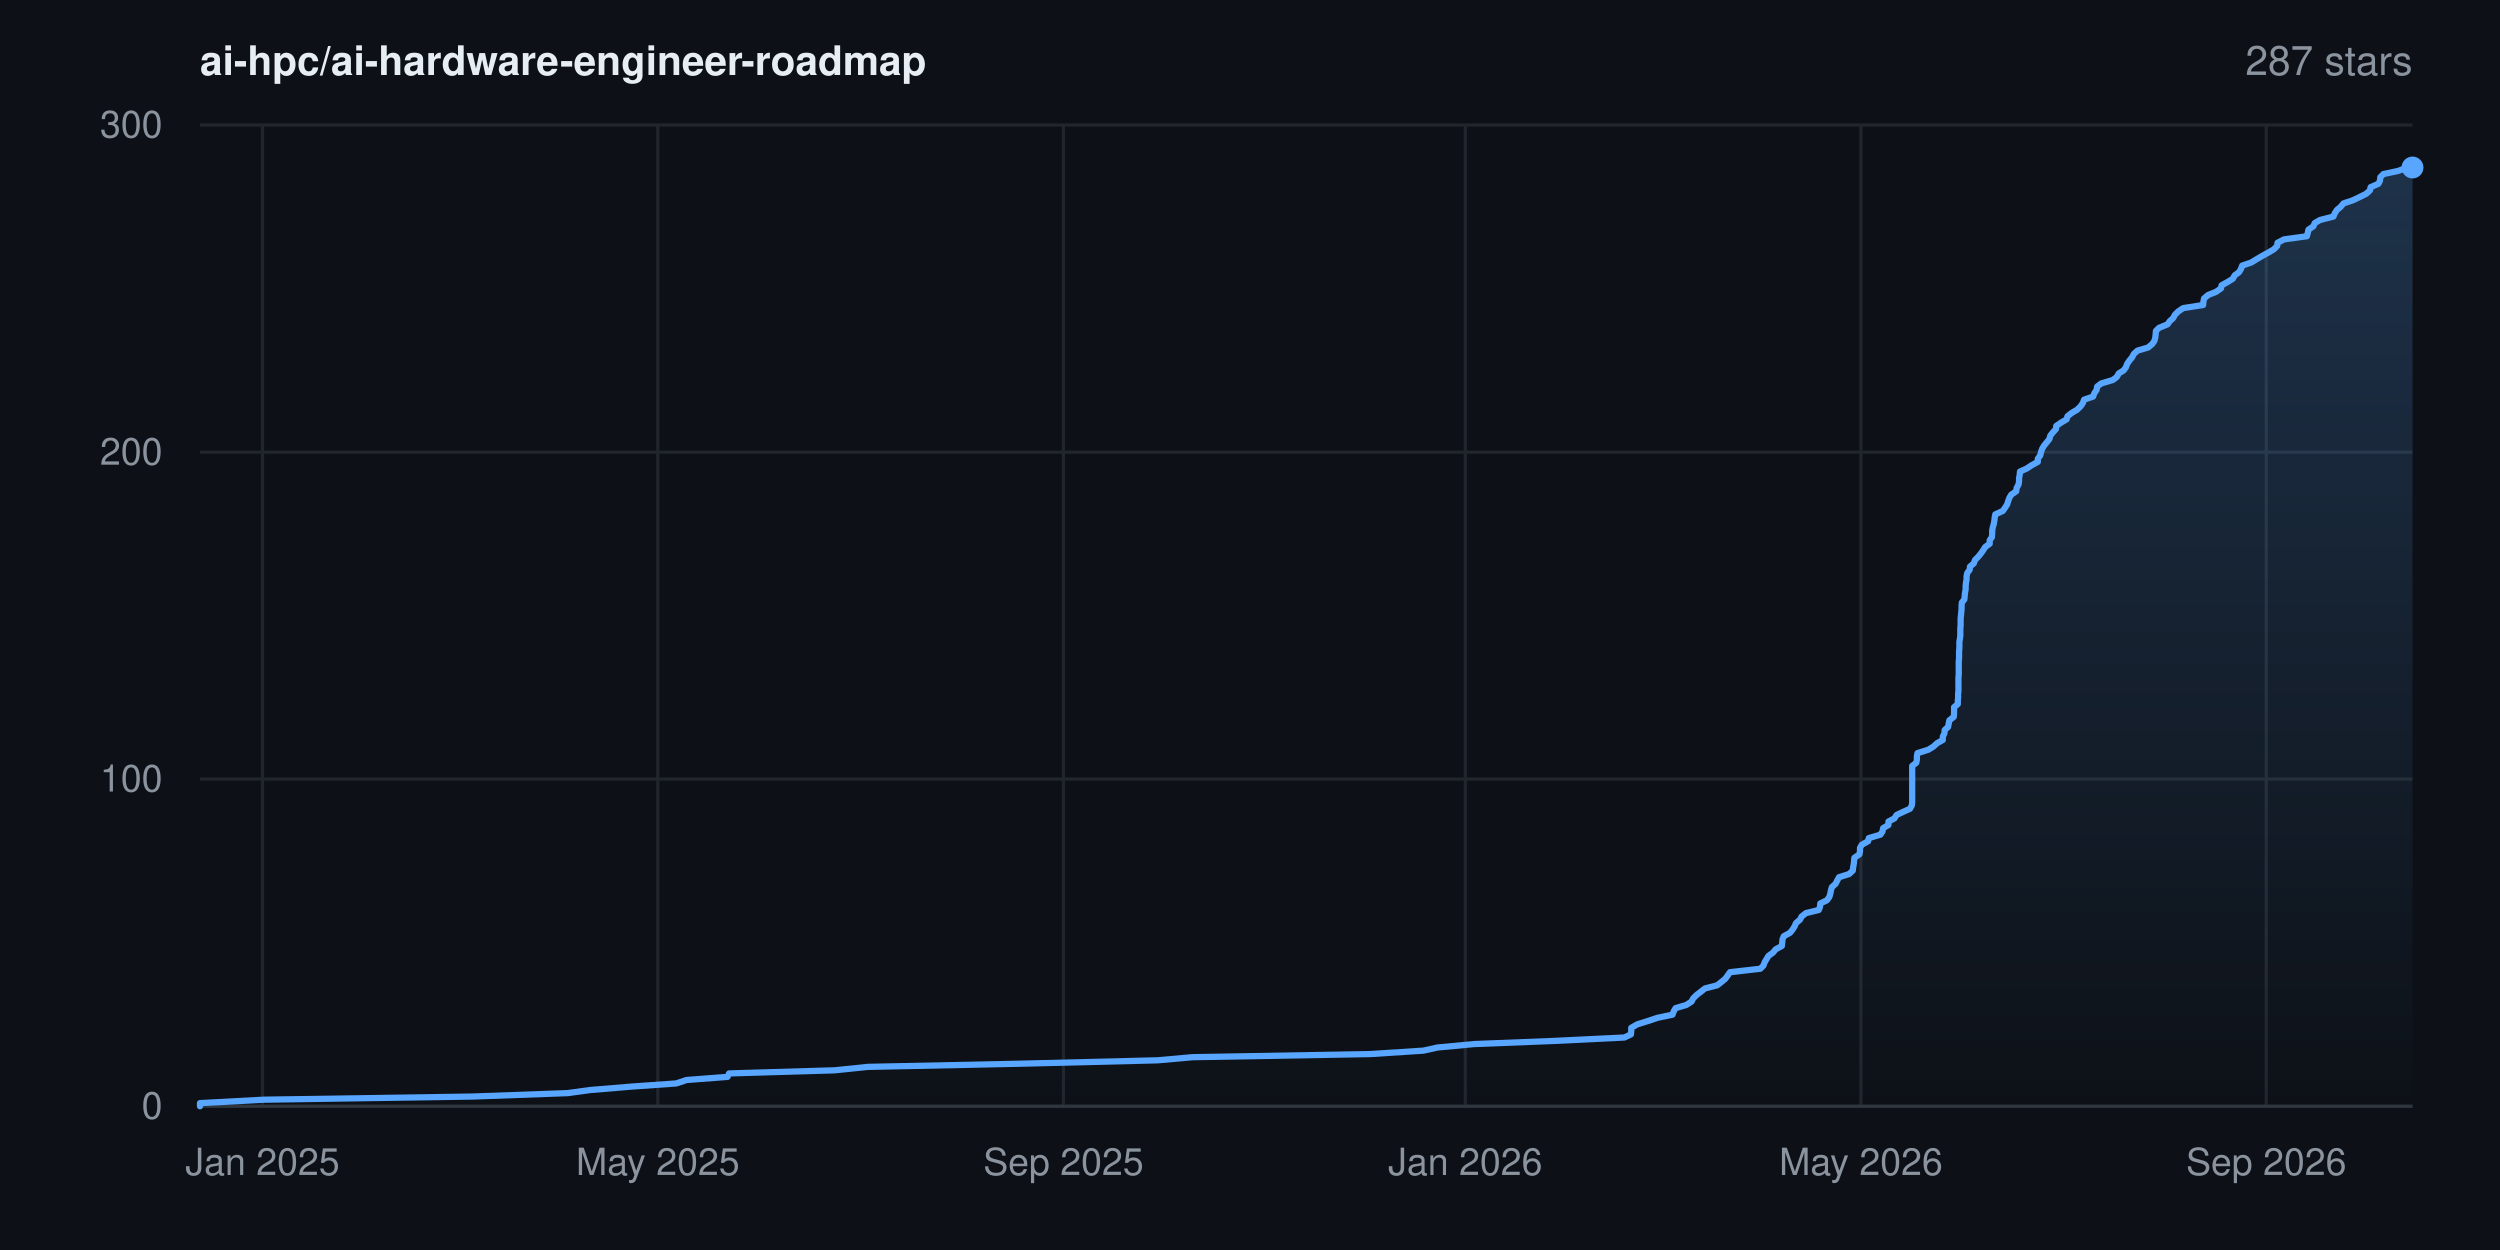
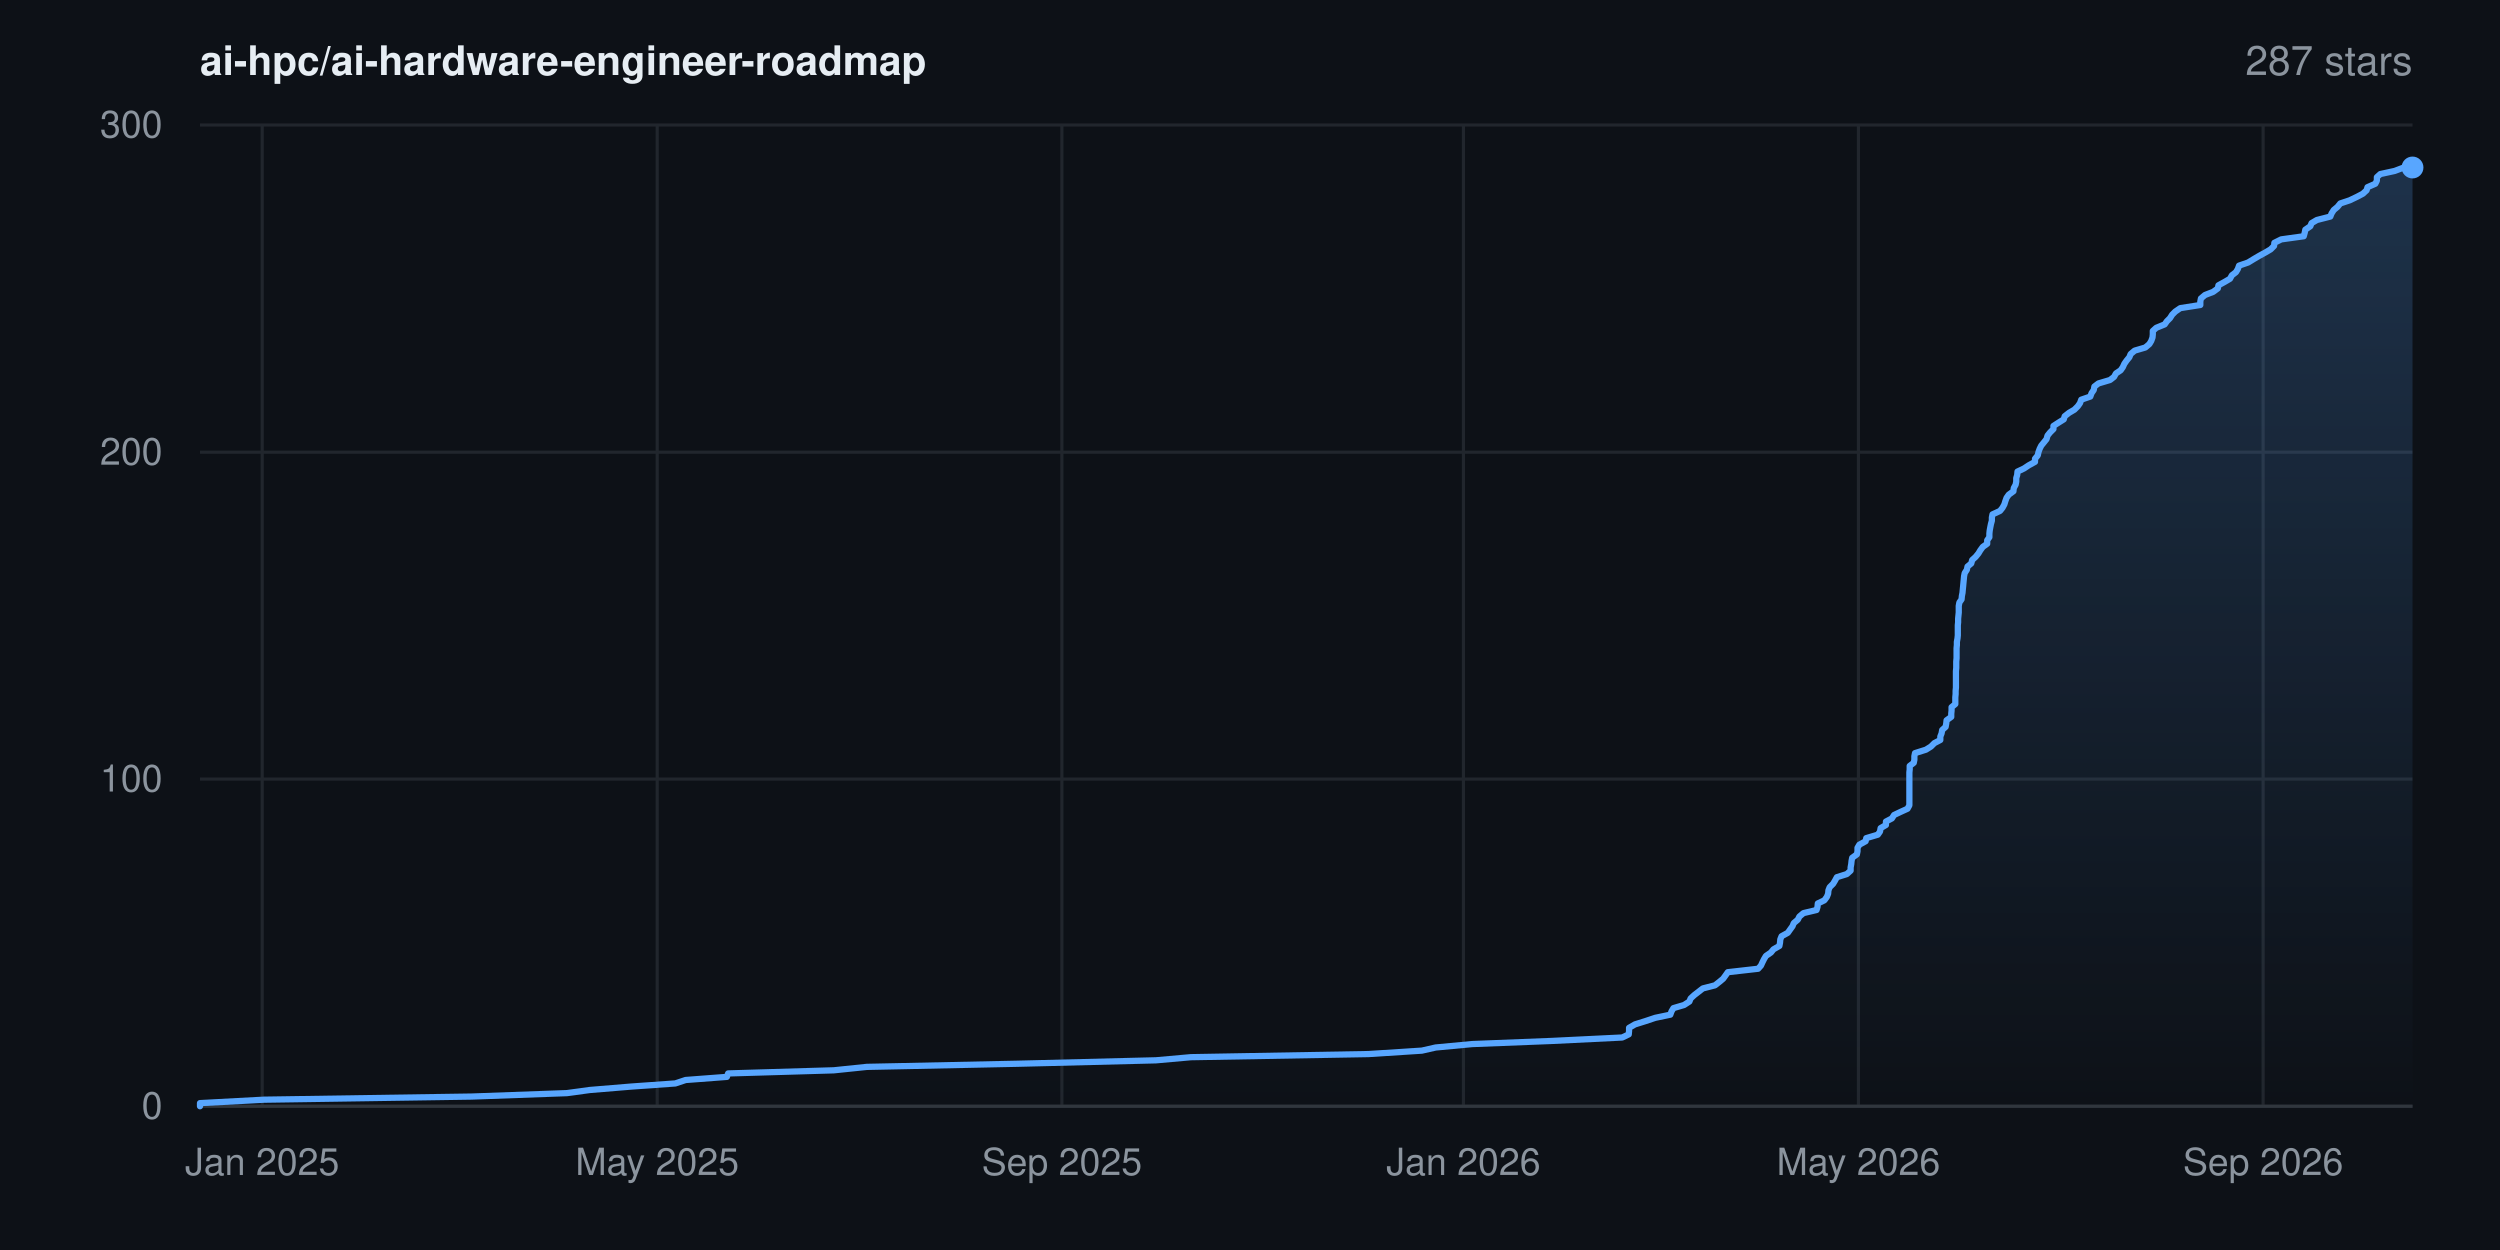
<svg xmlns="http://www.w3.org/2000/svg" width="800" height="400" viewBox="0 0 800 400" font-family="-apple-system,BlinkMacSystemFont,'Segoe UI',Helvetica,Arial,sans-serif" role="img" aria-label="Star history for ai-hpc/ai-hardware-engineer-roadmap: 287 stars">
  <rect width="800" height="400" fill="#0d1117" />
  <defs>
    <linearGradient id="area" x1="0" y1="0" x2="0" y2="1">
      <stop offset="0%" stop-color="#58a6ff" stop-opacity="0.22" />
      <stop offset="100%" stop-color="#58a6ff" stop-opacity="0" />
    </linearGradient>
  </defs>
  <line x1="64" y1="354.0" x2="772" y2="354.0" stroke="#21262d" stroke-width="1" />
  <text x="52" y="358.0" text-anchor="end" font-size="12" fill="#8b949e">0</text>
  <line x1="64" y1="249.3" x2="772" y2="249.3" stroke="#21262d" stroke-width="1" />
  <text x="52" y="253.3" text-anchor="end" font-size="12" fill="#8b949e">100</text>
  <line x1="64" y1="144.7" x2="772" y2="144.7" stroke="#21262d" stroke-width="1" />
  <text x="52" y="148.7" text-anchor="end" font-size="12" fill="#8b949e">200</text>
  <line x1="64" y1="40.0" x2="772" y2="40.0" stroke="#21262d" stroke-width="1" />
  <text x="52" y="44.0" text-anchor="end" font-size="12" fill="#8b949e">300</text>
-   <line x1="84.0" y1="40" x2="84.0" y2="354" stroke="#21262d" stroke-width="1" />
-   <text x="84.0" y="376" text-anchor="middle" font-size="12" fill="#8b949e">Jan 2025</text>
-   <line x1="210.5" y1="40" x2="210.5" y2="354" stroke="#21262d" stroke-width="1" />
-   <text x="210.5" y="376" text-anchor="middle" font-size="12" fill="#8b949e">May 2025</text>
-   <line x1="340.3" y1="40" x2="340.3" y2="354" stroke="#21262d" stroke-width="1" />
-   <text x="340.3" y="376" text-anchor="middle" font-size="12" fill="#8b949e">Sep 2025</text>
-   <line x1="468.9" y1="40" x2="468.9" y2="354" stroke="#21262d" stroke-width="1" />
-   <text x="468.9" y="376" text-anchor="middle" font-size="12" fill="#8b949e">Jan 2026</text>
-   <line x1="595.5" y1="40" x2="595.5" y2="354" stroke="#21262d" stroke-width="1" />
-   <text x="595.5" y="376" text-anchor="middle" font-size="12" fill="#8b949e">May 2026</text>
-   <line x1="725.2" y1="40" x2="725.2" y2="354" stroke="#21262d" stroke-width="1" />
-   <text x="725.2" y="376" text-anchor="middle" font-size="12" fill="#8b949e">Sep 2026</text>
+   <line x1="83.9" y1="40" x2="83.9" y2="354" stroke="#21262d" stroke-width="1" />
+   <text x="83.9" y="376" text-anchor="middle" font-size="12" fill="#8b949e">Jan 2025</text>
+   <line x1="210.3" y1="40" x2="210.3" y2="354" stroke="#21262d" stroke-width="1" />
+   <text x="210.3" y="376" text-anchor="middle" font-size="12" fill="#8b949e">May 2025</text>
+   <line x1="339.8" y1="40" x2="339.8" y2="354" stroke="#21262d" stroke-width="1" />
+   <text x="339.8" y="376" text-anchor="middle" font-size="12" fill="#8b949e">Sep 2025</text>
+   <line x1="468.3" y1="40" x2="468.3" y2="354" stroke="#21262d" stroke-width="1" />
+   <text x="468.3" y="376" text-anchor="middle" font-size="12" fill="#8b949e">Jan 2026</text>
+   <line x1="594.7" y1="40" x2="594.7" y2="354" stroke="#21262d" stroke-width="1" />
+   <text x="594.7" y="376" text-anchor="middle" font-size="12" fill="#8b949e">May 2026</text>
+   <line x1="724.2" y1="40" x2="724.2" y2="354" stroke="#21262d" stroke-width="1" />
+   <text x="724.2" y="376" text-anchor="middle" font-size="12" fill="#8b949e">Sep 2026</text>
  <line x1="64" y1="354" x2="772" y2="354" stroke="#30363d" stroke-width="1" />
-   <polygon points="64.0,354.0 64.0,354.0 64.0,353.0 84.5,351.9 151.0,350.9 181.6,349.8 188.9,348.8 202.2,347.7 216.4,346.7 219.7,345.6 232.8,344.6 233.3,343.5 267.1,342.5 277.7,341.4 325.9,340.4 370.4,339.3 381.6,338.3 438.5,337.3 455.5,336.2 460.0,335.2 471.7,334.1 497.2,333.1 519.8,332.0 521.9,331.0 522.0,329.9 522.0,328.9 523.9,327.8 527.1,326.8 530.4,325.7 535.2,324.7 535.6,323.6 536.2,322.6 539.6,321.6 541.3,320.5 541.8,319.5 542.9,318.4 544.2,317.4 545.6,316.3 549.5,315.3 550.9,314.2 552.1,313.2 552.9,312.1 553.6,311.1 563.3,310.0 564.3,309.0 564.7,307.9 565.3,306.9 565.9,305.9 567.4,304.8 568.2,303.8 570.2,302.7 570.3,301.7 570.4,300.6 570.8,299.6 572.8,298.5 573.6,297.5 574.3,296.4 574.7,295.4 576.0,294.3 576.5,293.3 577.9,292.2 582.0,291.2 582.4,290.2 582.5,289.1 584.6,288.1 585.4,287.0 585.7,286.0 585.9,284.9 586.2,283.9 587.4,282.8 587.9,281.8 588.5,280.7 591.7,279.7 592.9,278.6 593.0,277.6 593.2,276.5 593.3,275.5 593.4,274.5 595.0,273.4 595.2,272.4 595.2,271.3 595.8,270.3 597.8,269.2 598.0,268.2 601.7,267.1 602.4,266.1 602.6,265.0 604.3,264.0 604.3,262.9 606.2,261.9 606.9,260.8 609.0,259.8 611.2,258.8 611.8,257.7 611.9,256.7 611.9,255.6 611.9,254.6 611.9,253.5 611.9,252.5 611.9,251.4 611.9,250.4 611.9,249.3 611.9,248.3 611.9,247.2 611.9,246.2 611.9,245.1 613.2,244.1 613.4,243.1 613.4,242.0 613.6,241.0 617.1,239.9 618.7,238.9 619.9,237.8 621.7,236.8 621.7,235.7 622.2,234.7 622.3,233.6 623.4,232.6 623.6,231.5 623.8,230.5 625.2,229.4 625.3,228.4 625.3,227.4 625.3,226.3 626.5,225.3 626.5,224.2 626.6,223.2 626.6,222.1 626.7,221.1 626.7,220.0 626.7,219.0 626.7,217.9 626.7,216.9 626.8,215.8 626.8,214.8 626.8,213.7 626.8,212.7 626.8,211.7 626.9,210.6 626.9,209.6 626.9,208.5 627.0,207.5 627.0,206.4 627.0,205.4 627.2,204.3 627.3,203.3 627.3,202.2 627.3,201.2 627.4,200.1 627.4,199.1 627.4,198.0 627.5,197.0 627.6,196.0 627.7,194.9 627.7,193.9 627.8,192.8 628.6,191.8 628.7,190.7 628.8,189.7 629.0,188.6 629.0,187.6 629.1,186.5 629.3,185.5 629.3,184.4 629.5,183.4 630.3,182.3 630.4,181.3 631.6,180.3 632.0,179.2 633.0,178.2 633.9,177.1 634.6,176.1 635.3,175.0 636.7,174.0 636.7,172.9 637.4,171.9 637.5,170.8 637.5,169.8 637.7,168.7 638.0,167.7 638.2,166.6 638.3,165.6 638.5,164.6 640.9,163.5 641.6,162.5 642.3,161.4 642.6,160.4 643.0,159.3 643.6,158.3 645.2,157.2 645.3,156.2 645.9,155.1 646.1,154.1 646.1,153.0 646.3,152.0 646.4,150.9 648.6,149.9 650.1,148.9 652.1,147.8 652.1,146.8 652.9,145.7 653.1,144.7 653.5,143.6 654.1,142.6 655.0,141.5 655.8,140.5 656.1,139.4 656.9,138.4 657.9,137.3 658.0,136.3 659.6,135.2 661.3,134.2 661.6,133.2 663.0,132.1 664.7,131.1 665.8,130.0 666.5,129.0 666.9,127.9 669.8,126.9 670.2,125.8 670.9,124.8 671.1,123.7 672.4,122.7 676.1,121.6 677.4,120.6 678.0,119.5 679.6,118.5 680.3,117.5 680.7,116.4 681.4,115.4 682.3,114.3 682.8,113.3 684.0,112.2 687.4,111.2 688.7,110.1 689.4,109.1 689.7,108.0 689.8,107.0 689.9,105.9 690.9,104.9 693.6,103.8 694.3,102.8 695.4,101.8 696.0,100.7 697.0,99.7 698.6,98.6 705.0,97.6 705.1,96.5 705.3,95.5 706.6,94.4 709.1,93.4 710.7,92.3 710.9,91.3 712.9,90.2 714.5,89.2 715.1,88.1 716.5,87.1 717.1,86.1 717.5,85.0 720.4,84.0 722.2,82.9 723.9,81.9 725.9,80.8 727.6,79.8 728.7,78.7 728.8,77.7 730.9,76.6 738.2,75.6 738.5,74.5 738.7,73.5 740.3,72.4 740.7,71.4 742.4,70.4 746.7,69.3 747.1,68.3 747.8,67.2 749.0,66.2 749.9,65.1 752.9,64.1 755.2,63.0 757.2,62.0 758.4,60.9 758.6,59.9 761.1,58.8 761.6,57.8 761.7,56.7 762.7,55.7 767.4,54.7 770.3,53.6 772.0,53.6 772.0,354.0" fill="url(#area)" />
-   <polyline points="64.0,354.0 64.0,353.0 84.5,351.9 151.0,350.9 181.6,349.8 188.9,348.8 202.2,347.7 216.4,346.7 219.7,345.6 232.8,344.6 233.3,343.5 267.1,342.5 277.7,341.4 325.9,340.4 370.4,339.3 381.6,338.3 438.5,337.3 455.5,336.2 460.0,335.2 471.7,334.1 497.2,333.1 519.8,332.0 521.9,331.0 522.0,329.9 522.0,328.9 523.9,327.8 527.1,326.8 530.4,325.7 535.2,324.7 535.6,323.6 536.2,322.6 539.6,321.6 541.3,320.5 541.8,319.5 542.9,318.4 544.2,317.4 545.6,316.3 549.5,315.3 550.9,314.2 552.1,313.2 552.9,312.1 553.6,311.1 563.3,310.0 564.3,309.0 564.7,307.9 565.3,306.9 565.9,305.9 567.4,304.8 568.2,303.8 570.2,302.7 570.3,301.7 570.4,300.6 570.8,299.6 572.8,298.5 573.6,297.5 574.3,296.4 574.7,295.4 576.0,294.3 576.5,293.3 577.9,292.2 582.0,291.2 582.4,290.2 582.5,289.1 584.6,288.1 585.4,287.0 585.7,286.0 585.9,284.9 586.2,283.9 587.4,282.8 587.9,281.8 588.5,280.7 591.7,279.7 592.9,278.6 593.0,277.6 593.2,276.5 593.3,275.5 593.4,274.5 595.0,273.4 595.2,272.4 595.2,271.3 595.8,270.3 597.8,269.2 598.0,268.2 601.7,267.1 602.4,266.1 602.6,265.0 604.3,264.0 604.3,262.9 606.2,261.9 606.9,260.8 609.0,259.8 611.2,258.8 611.8,257.7 611.9,256.7 611.9,255.6 611.9,254.6 611.9,253.5 611.9,252.5 611.9,251.4 611.9,250.4 611.9,249.3 611.9,248.3 611.9,247.2 611.9,246.2 611.9,245.1 613.2,244.1 613.4,243.1 613.4,242.0 613.6,241.0 617.1,239.9 618.7,238.9 619.9,237.8 621.7,236.8 621.7,235.7 622.2,234.7 622.3,233.6 623.4,232.6 623.6,231.5 623.8,230.5 625.2,229.4 625.3,228.4 625.3,227.4 625.3,226.3 626.5,225.3 626.5,224.2 626.6,223.2 626.6,222.1 626.7,221.1 626.7,220.0 626.7,219.0 626.7,217.9 626.7,216.9 626.8,215.8 626.8,214.8 626.8,213.7 626.8,212.7 626.8,211.7 626.9,210.6 626.9,209.6 626.9,208.5 627.0,207.5 627.0,206.4 627.0,205.4 627.2,204.3 627.3,203.3 627.3,202.2 627.3,201.2 627.4,200.1 627.4,199.1 627.4,198.0 627.5,197.0 627.6,196.0 627.7,194.9 627.7,193.9 627.8,192.8 628.6,191.8 628.7,190.7 628.8,189.7 629.0,188.6 629.0,187.6 629.1,186.5 629.3,185.5 629.3,184.4 629.5,183.4 630.3,182.3 630.4,181.3 631.6,180.3 632.0,179.2 633.0,178.2 633.9,177.1 634.6,176.1 635.3,175.0 636.7,174.0 636.7,172.9 637.4,171.9 637.5,170.8 637.5,169.8 637.7,168.7 638.0,167.7 638.2,166.6 638.3,165.6 638.5,164.6 640.9,163.5 641.6,162.5 642.3,161.4 642.6,160.4 643.0,159.3 643.6,158.3 645.2,157.2 645.3,156.2 645.9,155.1 646.1,154.1 646.1,153.0 646.3,152.0 646.4,150.9 648.6,149.9 650.1,148.9 652.1,147.8 652.1,146.8 652.9,145.7 653.1,144.7 653.5,143.6 654.1,142.6 655.0,141.5 655.8,140.5 656.1,139.4 656.9,138.4 657.9,137.3 658.0,136.3 659.6,135.2 661.3,134.2 661.6,133.2 663.0,132.1 664.7,131.1 665.8,130.0 666.5,129.0 666.9,127.9 669.8,126.9 670.2,125.8 670.9,124.8 671.1,123.7 672.4,122.7 676.1,121.6 677.4,120.6 678.0,119.5 679.6,118.5 680.3,117.5 680.7,116.4 681.4,115.4 682.3,114.3 682.8,113.3 684.0,112.2 687.4,111.2 688.7,110.1 689.4,109.1 689.7,108.0 689.8,107.0 689.9,105.9 690.9,104.9 693.6,103.8 694.3,102.8 695.4,101.8 696.0,100.7 697.0,99.7 698.6,98.6 705.0,97.6 705.1,96.5 705.3,95.5 706.6,94.4 709.1,93.4 710.7,92.3 710.9,91.3 712.9,90.2 714.5,89.2 715.1,88.1 716.5,87.1 717.1,86.1 717.5,85.0 720.4,84.0 722.2,82.9 723.9,81.9 725.9,80.8 727.6,79.8 728.7,78.7 728.8,77.7 730.9,76.6 738.2,75.6 738.5,74.5 738.7,73.5 740.3,72.4 740.7,71.4 742.4,70.4 746.7,69.3 747.1,68.3 747.8,67.2 749.0,66.2 749.9,65.1 752.9,64.1 755.2,63.0 757.2,62.0 758.4,60.9 758.6,59.9 761.1,58.8 761.6,57.8 761.7,56.7 762.7,55.7 767.4,54.7 770.3,53.6 772.0,53.6" fill="none" stroke="#58a6ff" stroke-width="2" stroke-linejoin="round" stroke-linecap="round" />
+   <polygon points="64.0,354.0 64.0,354.0 64.0,353.0 84.5,351.9 150.9,350.9 181.4,349.8 188.7,348.8 202.0,347.7 216.1,346.7 219.4,345.6 232.6,344.6 233.0,343.5 266.8,342.5 277.4,341.4 325.5,340.4 369.9,339.3 381.1,338.3 437.9,337.3 455.0,336.2 459.4,335.2 471.1,334.1 496.6,333.1 519.1,332.0 521.2,331.0 521.3,329.9 521.3,328.9 523.2,327.8 526.4,326.8 529.7,325.7 534.5,324.7 534.9,323.6 535.5,322.6 538.9,321.6 540.6,320.5 541.0,319.5 542.2,318.4 543.5,317.4 544.9,316.3 548.8,315.3 550.2,314.2 551.4,313.2 552.2,312.1 552.9,311.1 562.6,310.0 563.5,309.0 564.0,307.9 564.5,306.9 565.1,305.9 566.7,304.8 567.5,303.8 569.4,302.7 569.6,301.7 569.7,300.6 570.1,299.6 572.1,298.5 572.8,297.5 573.6,296.4 574.0,295.4 575.3,294.3 575.8,293.3 577.1,292.2 581.3,291.2 581.6,290.2 581.7,289.1 583.8,288.1 584.6,287.0 585.0,286.0 585.1,284.9 585.5,283.9 586.6,282.8 587.2,281.8 587.8,280.7 591.0,279.7 592.2,278.6 592.2,277.6 592.4,276.5 592.5,275.5 592.7,274.5 594.2,273.4 594.4,272.4 594.4,271.3 595.0,270.3 597.0,269.2 597.2,268.2 600.9,267.1 601.6,266.1 601.8,265.0 603.5,264.0 603.5,262.9 605.4,261.9 606.1,260.8 608.2,259.8 610.4,258.8 611.0,257.7 611.0,256.7 611.0,255.6 611.0,254.6 611.0,253.5 611.0,252.5 611.0,251.4 611.0,250.4 611.0,249.3 611.0,248.3 611.0,247.2 611.1,246.2 611.1,245.1 612.4,244.1 612.6,243.1 612.6,242.0 612.8,241.0 616.3,239.9 617.9,238.9 619.0,237.8 620.9,236.8 620.9,235.7 621.3,234.7 621.5,233.6 622.6,232.6 622.8,231.5 622.9,230.5 624.4,229.4 624.4,228.4 624.5,227.4 624.5,226.3 625.7,225.3 625.7,224.2 625.7,223.2 625.8,222.1 625.8,221.1 625.9,220.0 625.9,219.0 625.9,217.9 625.9,216.9 625.9,215.8 625.9,214.8 626.0,213.7 626.0,212.7 626.0,211.7 626.1,210.6 626.1,209.6 626.1,208.5 626.1,207.5 626.2,206.4 626.2,205.4 626.4,204.3 626.5,203.3 626.5,202.2 626.5,201.2 626.5,200.1 626.6,199.1 626.6,198.0 626.7,197.0 626.8,196.0 626.8,194.9 626.8,193.9 627.0,192.8 627.7,191.8 627.8,190.7 628.0,189.7 628.1,188.6 628.2,187.6 628.3,186.5 628.4,185.5 628.5,184.4 628.7,183.4 629.4,182.3 629.6,181.3 630.8,180.3 631.1,179.2 632.2,178.2 633.1,177.1 633.7,176.1 634.5,175.0 635.9,174.0 635.9,172.9 636.6,171.9 636.6,170.8 636.7,169.8 636.9,168.7 637.1,167.7 637.4,166.6 637.4,165.6 637.6,164.6 640.0,163.5 640.8,162.5 641.4,161.4 641.7,160.4 642.1,159.3 642.8,158.3 644.3,157.2 644.4,156.2 645.0,155.1 645.2,154.1 645.2,153.0 645.5,152.0 645.6,150.9 647.7,149.9 649.2,148.9 651.2,147.8 651.2,146.8 652.1,145.7 652.3,144.7 652.7,143.6 653.2,142.6 654.1,141.5 654.9,140.5 655.2,139.4 656.0,138.4 657.1,137.3 657.1,136.3 658.8,135.2 660.4,134.2 660.7,133.2 662.1,132.1 663.8,131.1 664.9,130.0 665.6,129.0 666.0,127.9 668.9,126.9 669.3,125.8 670.0,124.8 670.2,123.7 671.5,122.7 675.2,121.6 676.5,120.6 677.1,119.5 678.6,118.5 679.3,117.5 679.8,116.4 680.5,115.4 681.4,114.3 681.8,113.3 683.1,112.2 686.5,111.2 687.8,110.1 688.4,109.1 688.8,108.0 688.9,107.0 688.9,105.9 690.0,104.9 692.7,103.8 693.4,102.8 694.4,101.8 695.1,100.7 696.1,99.7 697.7,98.6 704.1,97.6 704.1,96.5 704.3,95.5 705.6,94.4 708.2,93.4 709.7,92.3 709.9,91.3 711.9,90.2 713.6,89.2 714.2,88.1 715.5,87.1 716.1,86.1 716.5,85.0 719.4,84.0 721.2,82.9 722.9,81.9 724.9,80.8 726.6,79.8 727.7,78.7 727.8,77.7 730.0,76.6 737.2,75.6 737.5,74.5 737.7,73.5 739.3,72.4 739.7,71.4 741.4,70.4 745.7,69.3 746.1,68.3 746.8,67.2 748.0,66.2 748.9,65.1 751.9,64.1 754.2,63.0 756.1,62.0 757.3,60.9 757.6,59.9 760.1,58.8 760.6,57.8 760.6,56.7 761.7,55.7 766.3,54.7 769.2,53.6 772.0,53.6 772.0,354.0" fill="url(#area)" />
+   <polyline points="64.0,354.0 64.0,353.0 84.5,351.9 150.9,350.9 181.4,349.8 188.7,348.8 202.0,347.7 216.1,346.7 219.4,345.6 232.6,344.6 233.0,343.5 266.8,342.5 277.4,341.4 325.5,340.4 369.9,339.3 381.1,338.3 437.9,337.3 455.0,336.2 459.4,335.2 471.1,334.1 496.6,333.1 519.1,332.0 521.2,331.0 521.3,329.9 521.3,328.9 523.2,327.8 526.4,326.8 529.7,325.7 534.5,324.7 534.9,323.6 535.5,322.6 538.9,321.6 540.6,320.5 541.0,319.5 542.2,318.4 543.5,317.4 544.9,316.3 548.8,315.3 550.2,314.2 551.4,313.2 552.2,312.1 552.9,311.1 562.6,310.0 563.5,309.0 564.0,307.9 564.5,306.9 565.1,305.9 566.7,304.8 567.5,303.8 569.4,302.7 569.6,301.7 569.7,300.6 570.1,299.6 572.1,298.5 572.8,297.5 573.6,296.4 574.0,295.4 575.3,294.3 575.8,293.3 577.1,292.2 581.3,291.2 581.6,290.2 581.7,289.1 583.8,288.1 584.6,287.0 585.0,286.0 585.1,284.9 585.5,283.9 586.6,282.8 587.2,281.8 587.8,280.7 591.0,279.7 592.2,278.6 592.2,277.6 592.4,276.5 592.5,275.5 592.7,274.5 594.2,273.4 594.4,272.4 594.4,271.3 595.0,270.3 597.0,269.2 597.2,268.2 600.9,267.1 601.6,266.1 601.8,265.0 603.5,264.0 603.5,262.9 605.4,261.9 606.1,260.8 608.2,259.8 610.4,258.8 611.0,257.7 611.0,256.7 611.0,255.6 611.0,254.6 611.0,253.5 611.0,252.5 611.0,251.4 611.0,250.4 611.0,249.3 611.0,248.3 611.0,247.2 611.1,246.2 611.1,245.1 612.4,244.1 612.6,243.1 612.6,242.0 612.8,241.0 616.3,239.9 617.9,238.9 619.0,237.8 620.9,236.8 620.9,235.7 621.3,234.7 621.5,233.6 622.6,232.6 622.8,231.5 622.9,230.5 624.4,229.4 624.4,228.4 624.5,227.4 624.5,226.3 625.7,225.3 625.7,224.2 625.7,223.2 625.8,222.1 625.8,221.1 625.9,220.0 625.9,219.0 625.9,217.9 625.9,216.9 625.9,215.8 625.9,214.8 626.0,213.7 626.0,212.7 626.0,211.7 626.1,210.6 626.1,209.6 626.1,208.5 626.1,207.5 626.2,206.4 626.2,205.4 626.4,204.3 626.5,203.3 626.5,202.2 626.5,201.2 626.5,200.1 626.6,199.1 626.6,198.0 626.7,197.0 626.8,196.0 626.8,194.9 626.8,193.9 627.0,192.8 627.7,191.8 627.8,190.7 628.0,189.7 628.1,188.6 628.2,187.6 628.3,186.5 628.4,185.5 628.5,184.4 628.7,183.4 629.4,182.3 629.6,181.3 630.8,180.3 631.1,179.2 632.2,178.2 633.1,177.1 633.7,176.1 634.5,175.0 635.9,174.0 635.9,172.9 636.6,171.9 636.6,170.8 636.7,169.8 636.9,168.7 637.1,167.7 637.4,166.6 637.4,165.6 637.6,164.6 640.0,163.5 640.8,162.5 641.4,161.4 641.7,160.4 642.1,159.3 642.8,158.3 644.3,157.2 644.4,156.2 645.0,155.1 645.2,154.1 645.2,153.0 645.5,152.0 645.6,150.9 647.7,149.9 649.2,148.9 651.2,147.8 651.2,146.8 652.1,145.7 652.3,144.7 652.7,143.6 653.2,142.6 654.1,141.5 654.9,140.5 655.2,139.4 656.0,138.4 657.1,137.3 657.1,136.3 658.8,135.2 660.4,134.2 660.7,133.2 662.1,132.1 663.8,131.1 664.9,130.0 665.6,129.0 666.0,127.9 668.9,126.9 669.3,125.8 670.0,124.8 670.2,123.7 671.5,122.7 675.2,121.6 676.5,120.6 677.1,119.5 678.6,118.5 679.3,117.5 679.8,116.4 680.5,115.4 681.4,114.3 681.8,113.3 683.1,112.2 686.5,111.2 687.8,110.1 688.4,109.1 688.8,108.0 688.9,107.0 688.9,105.9 690.0,104.9 692.7,103.8 693.4,102.8 694.4,101.8 695.1,100.7 696.1,99.7 697.7,98.6 704.1,97.6 704.1,96.5 704.3,95.5 705.6,94.4 708.2,93.4 709.7,92.3 709.9,91.3 711.9,90.2 713.6,89.2 714.2,88.1 715.5,87.1 716.1,86.1 716.5,85.0 719.4,84.0 721.2,82.9 722.9,81.9 724.9,80.8 726.6,79.8 727.7,78.7 727.8,77.7 730.0,76.6 737.2,75.6 737.5,74.5 737.7,73.5 739.3,72.4 739.7,71.4 741.4,70.4 745.7,69.3 746.1,68.3 746.8,67.2 748.0,66.2 748.9,65.1 751.9,64.1 754.2,63.0 756.1,62.0 757.3,60.9 757.6,59.9 760.1,58.8 760.6,57.8 760.6,56.7 761.7,55.7 766.3,54.7 769.2,53.6 772.0,53.6" fill="none" stroke="#58a6ff" stroke-width="2" stroke-linejoin="round" stroke-linecap="round" />
  <circle cx="772.0" cy="53.6" r="3.5" fill="#58a6ff" />
  <text x="64" y="24" font-size="13" font-weight="600" fill="#e6edf3">ai-hpc/ai-hardware-engineer-roadmap</text>
  <text x="772" y="24" text-anchor="end" font-size="13" fill="#8b949e">287 stars</text>
</svg>
